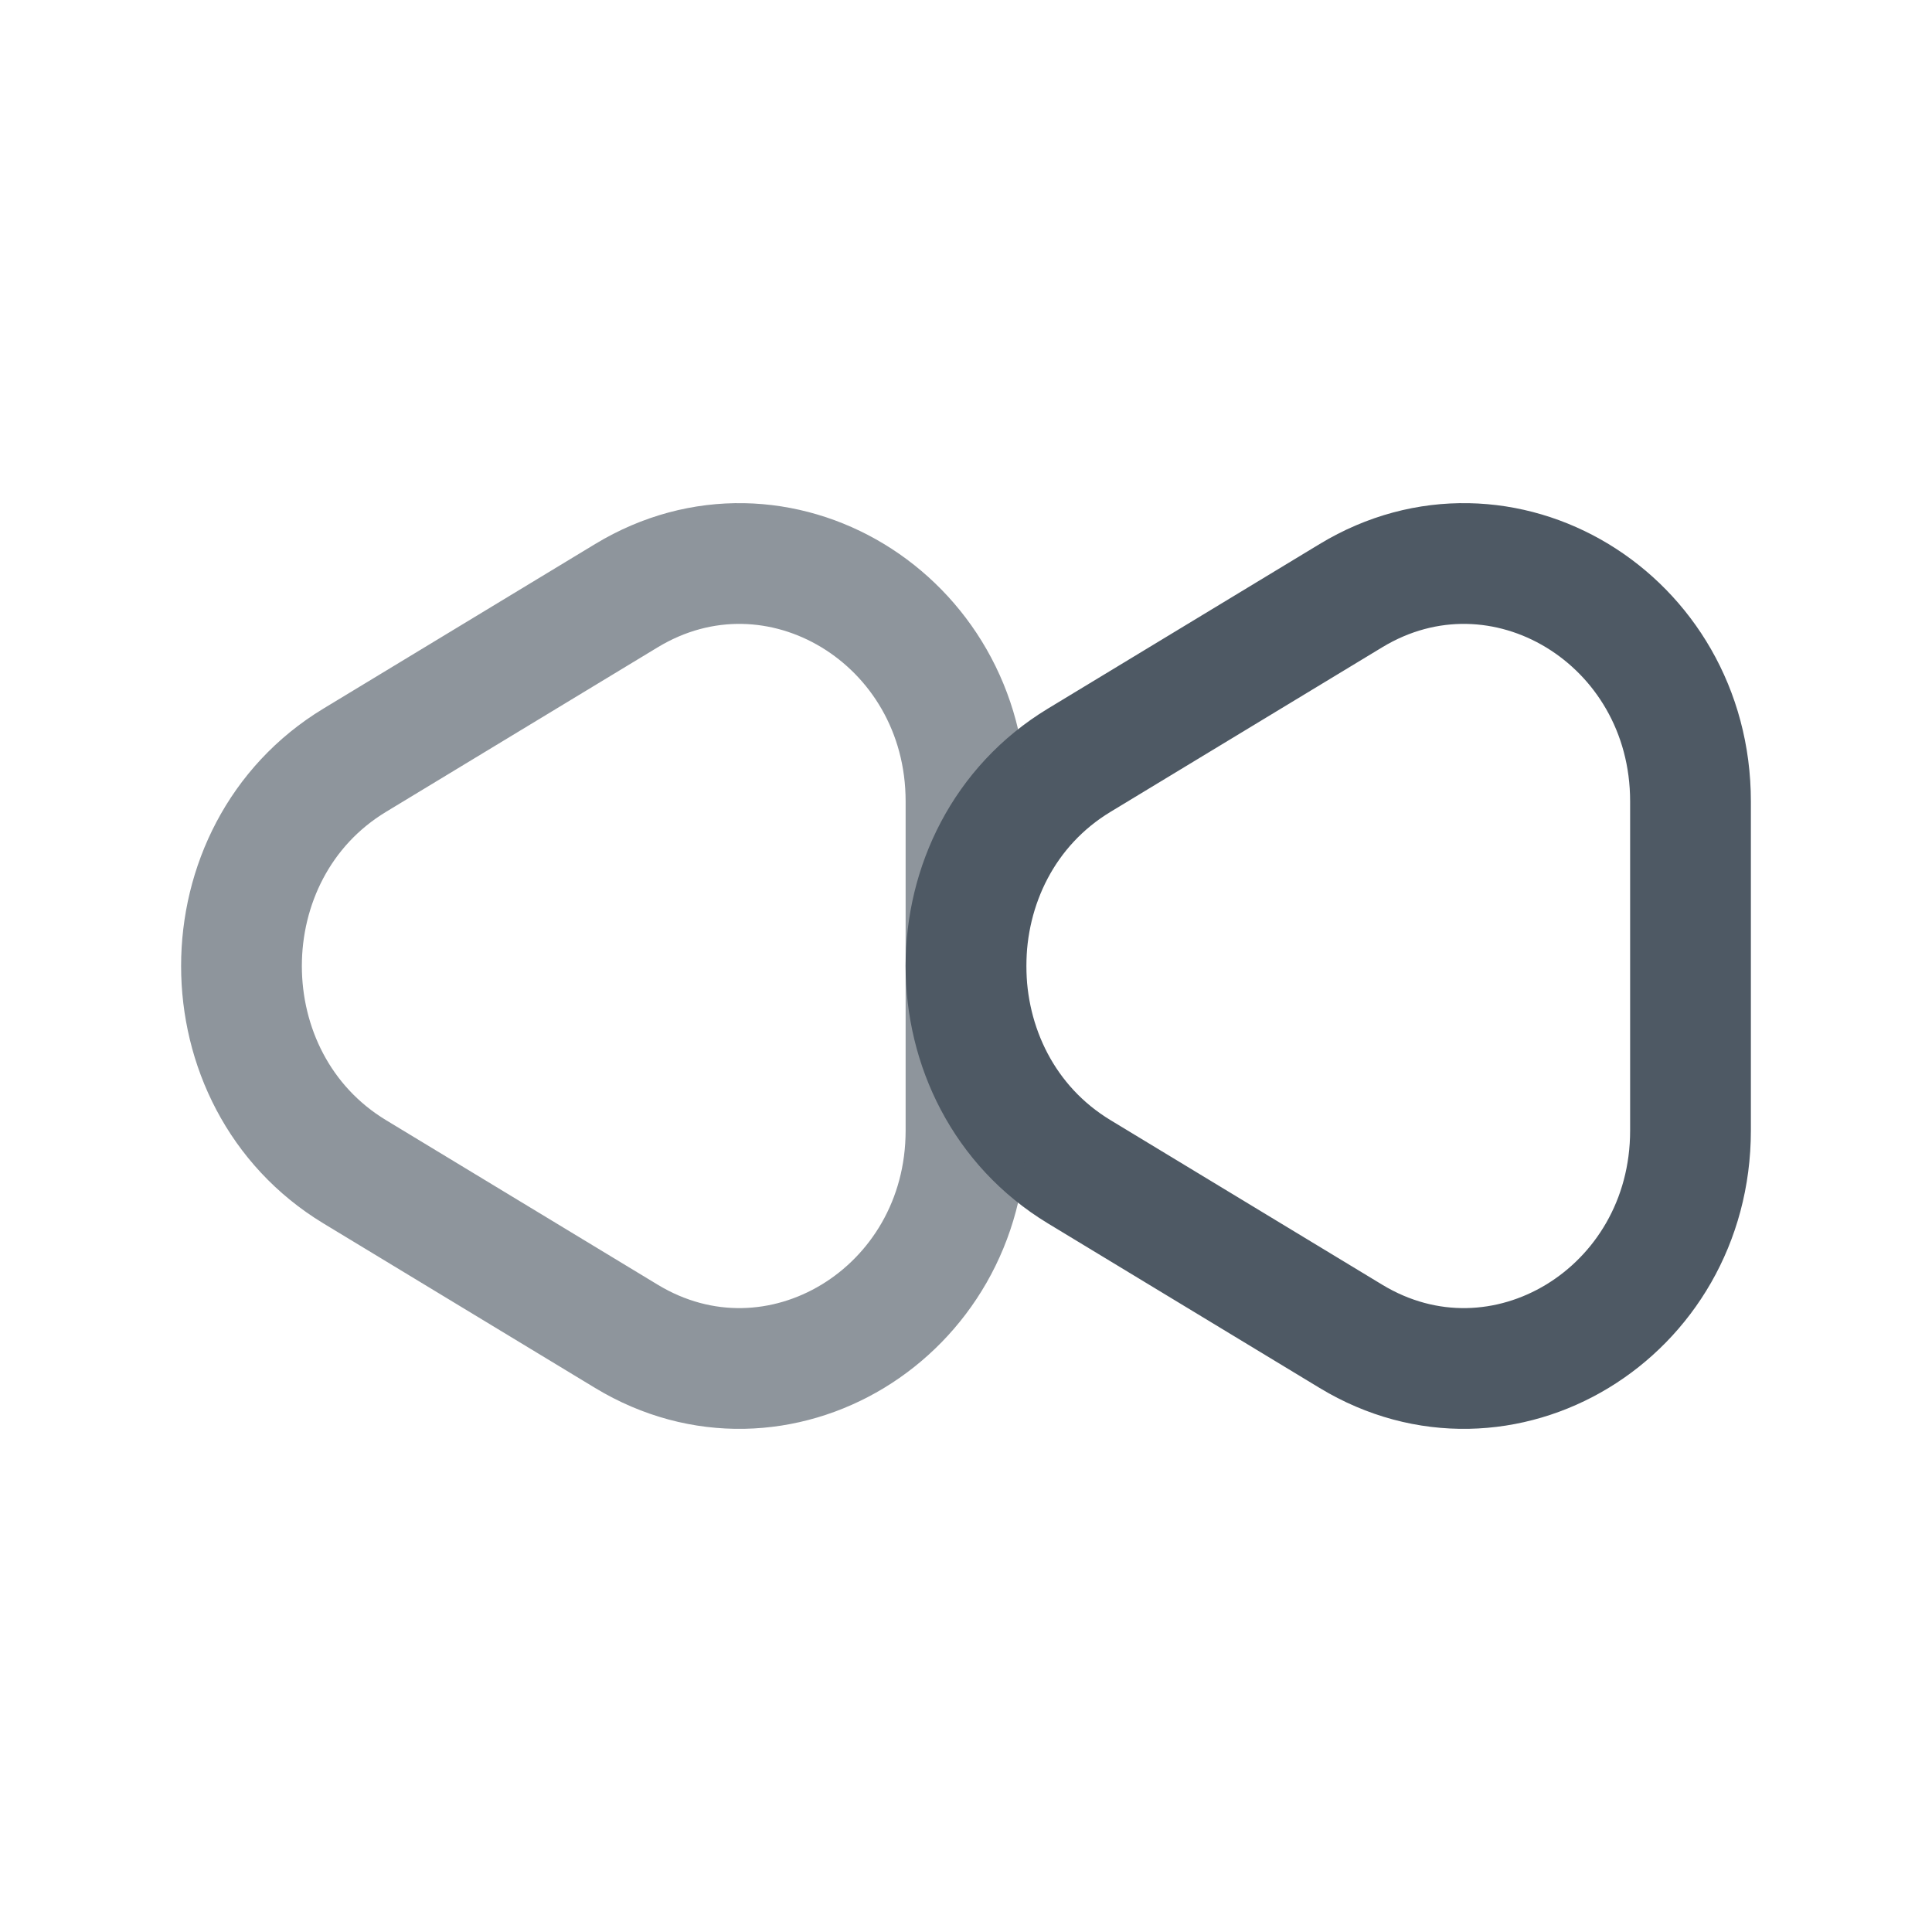
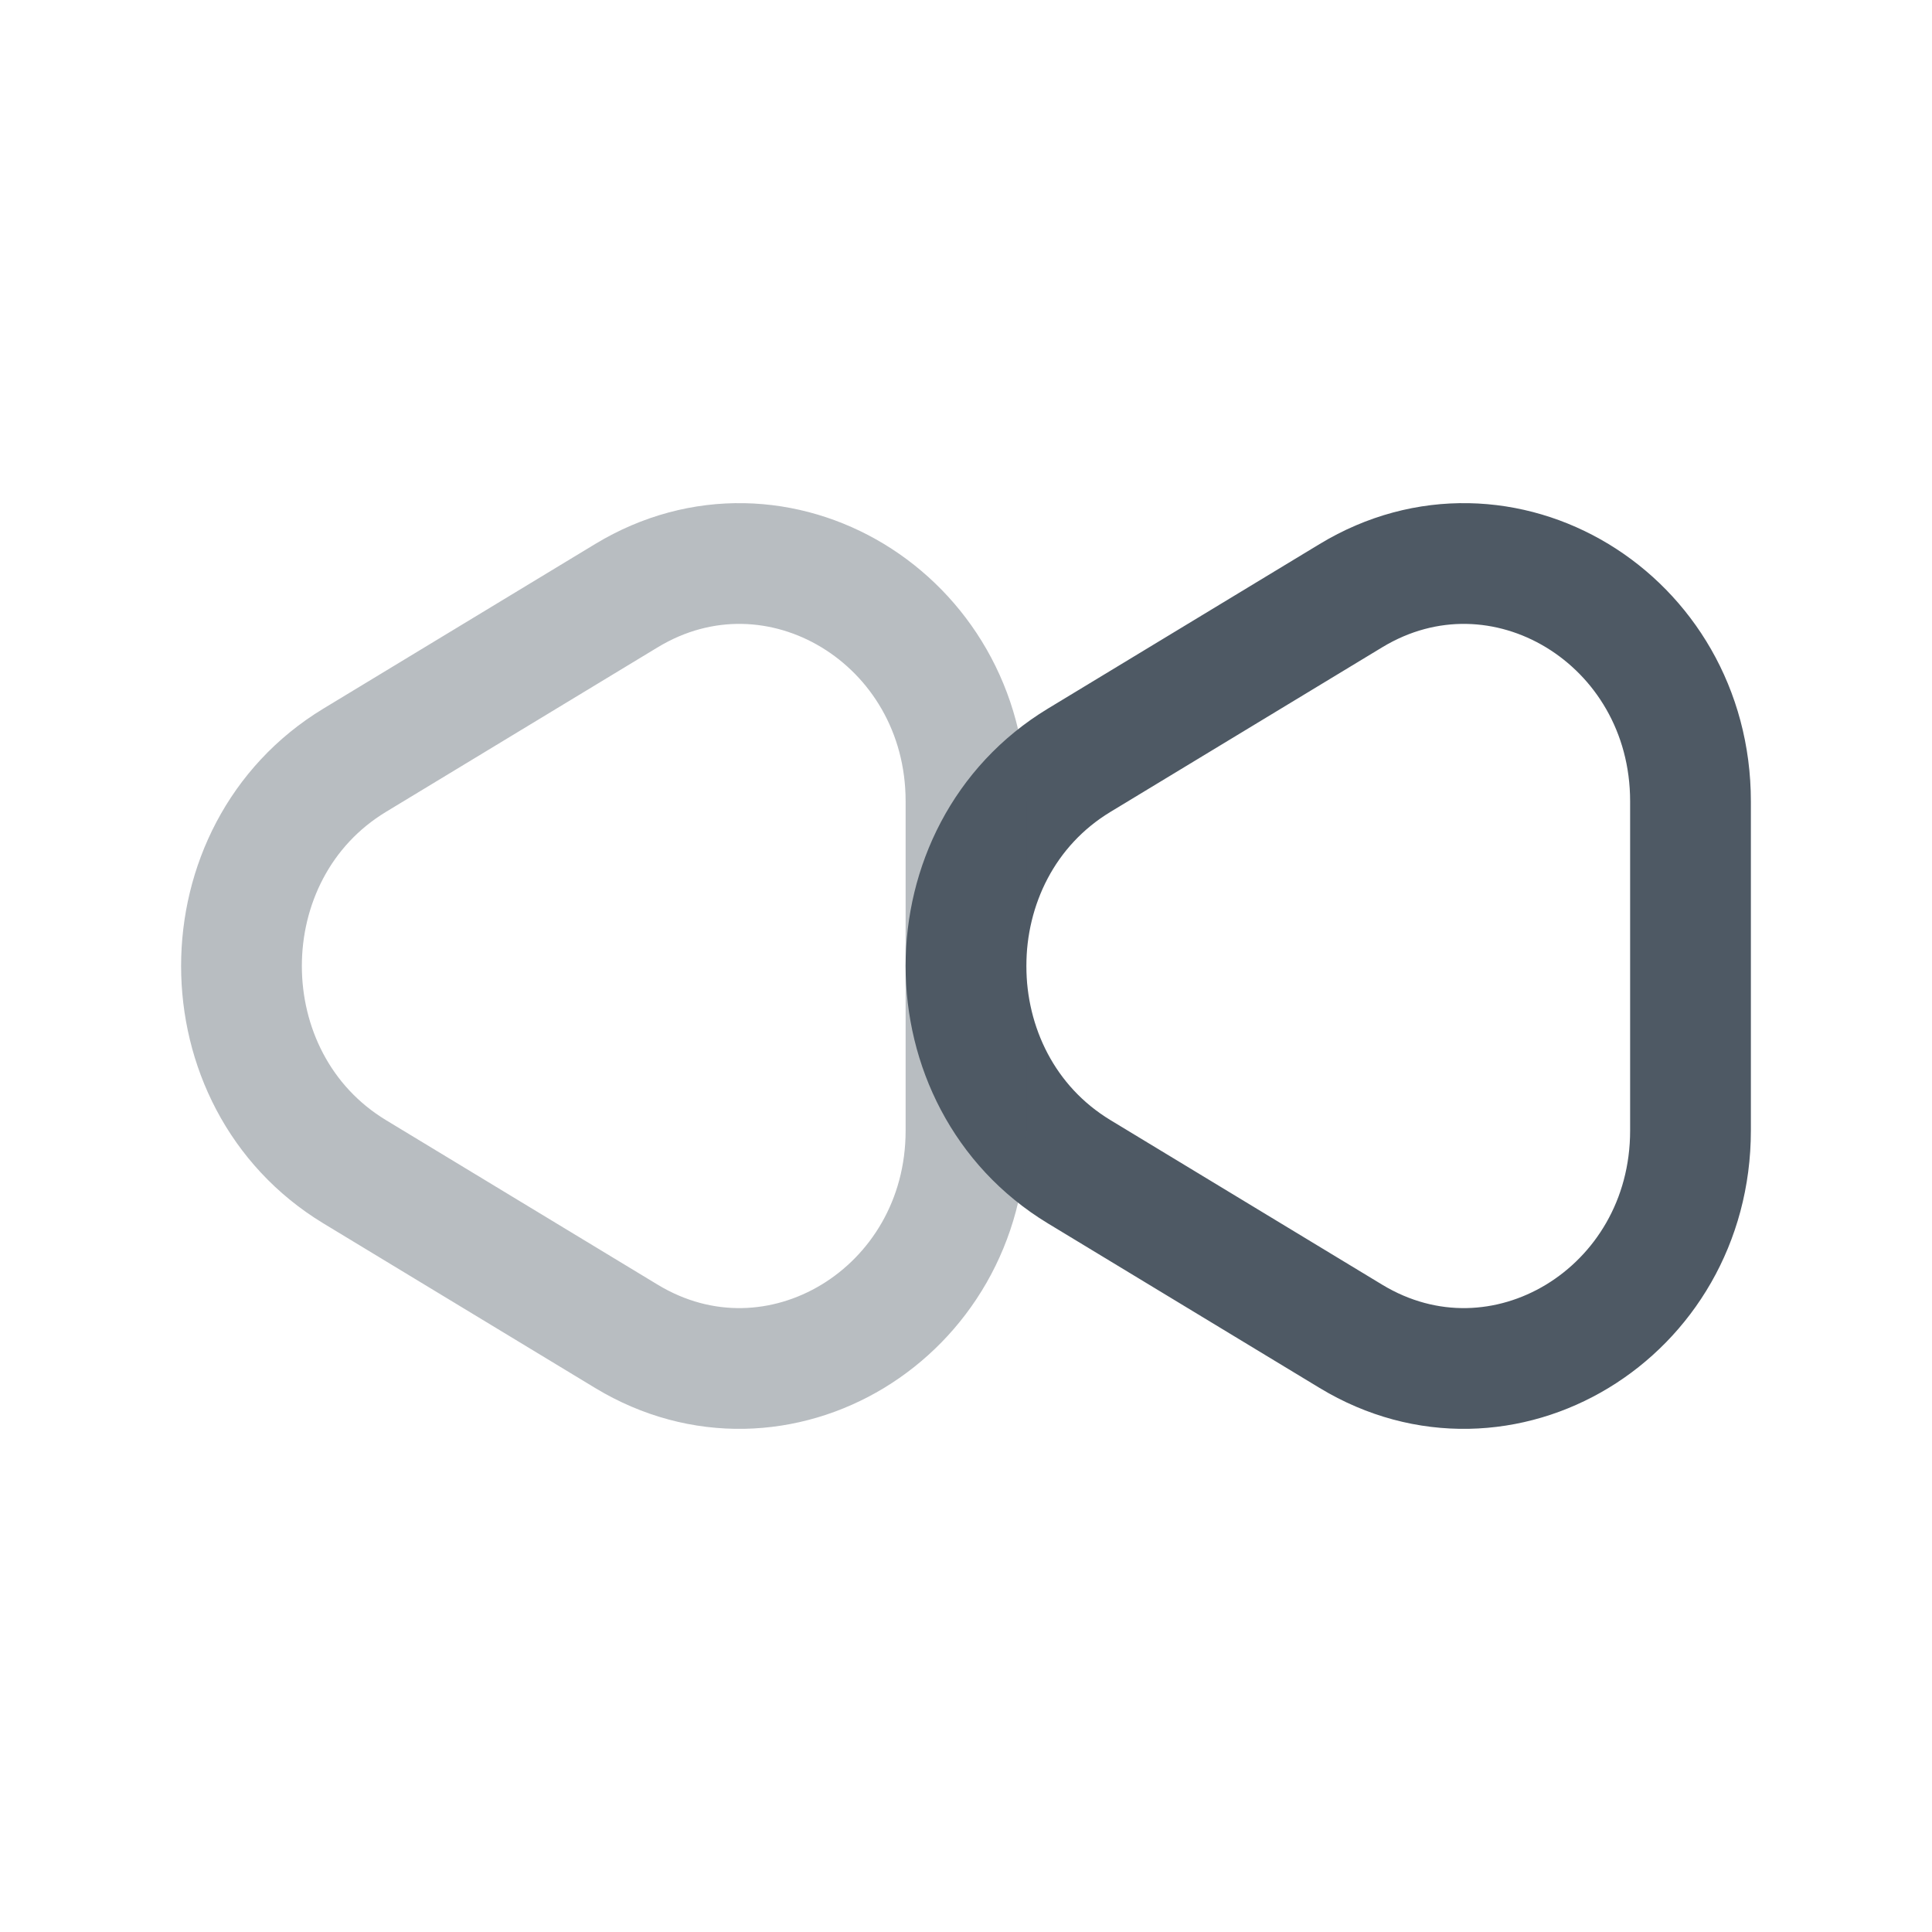
<svg xmlns="http://www.w3.org/2000/svg" width="24" height="24" viewBox="0 0 24 24" fill="none">
  <path d="M13.406 9.444C11.531 10.58 11.531 13.42 13.406 14.556L16.781 16.6C18.656 17.736 21 16.316 21 14.044V9.955C21 7.684 18.656 6.264 16.781 7.4L13.406 9.444Z" stroke="#4E5964" stroke-width="1.5" />
-   <path opacity="0.64" d="M4.406 9.444C2.531 10.58 2.531 13.42 4.406 14.556L7.781 16.6C9.656 17.736 12 16.316 12 14.044V9.955C12 7.684 9.656 6.264 7.781 7.4L4.406 9.444Z" stroke="#4E5964" stroke-width="1.5" />
+   <path opacity="0.4" d="M4.406 9.444C2.531 10.58 2.531 13.42 4.406 14.556L7.781 16.6C9.656 17.736 12 16.316 12 14.044V9.955C12 7.684 9.656 6.264 7.781 7.4L4.406 9.444Z" stroke="#4E5964" stroke-width="1.5" />
</svg>
